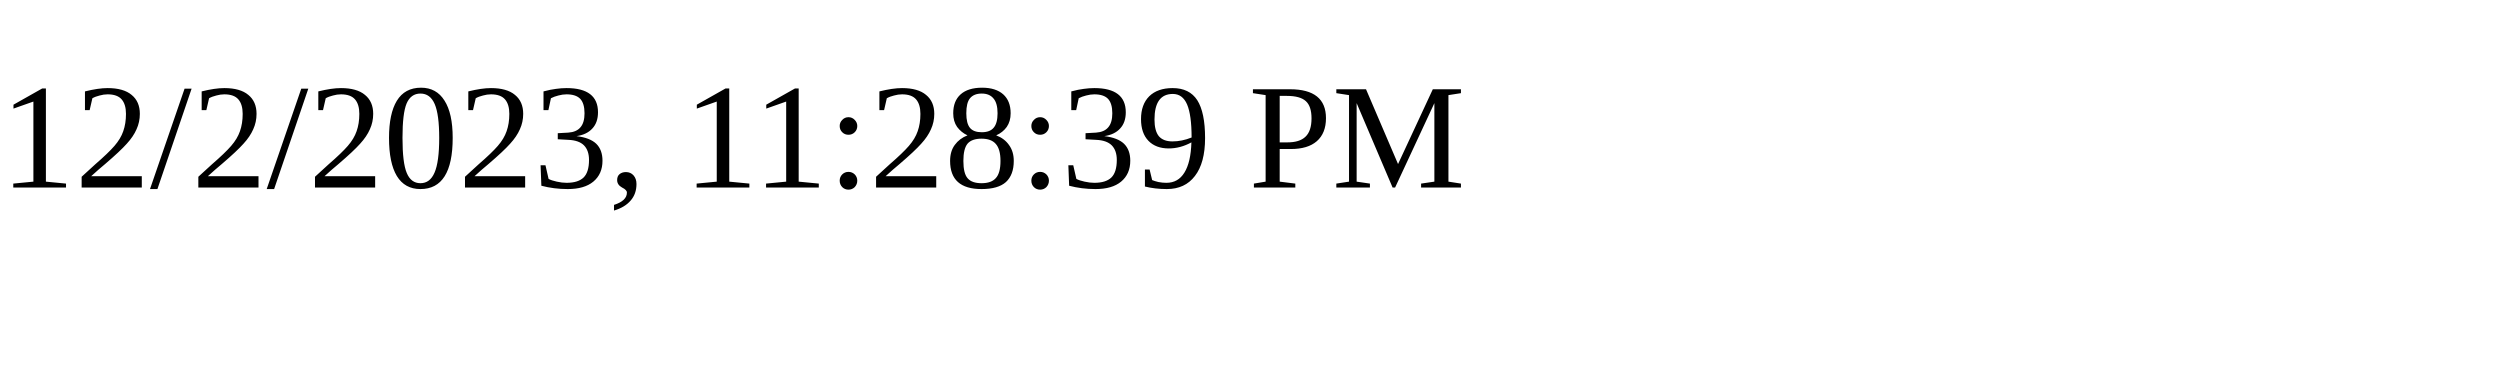
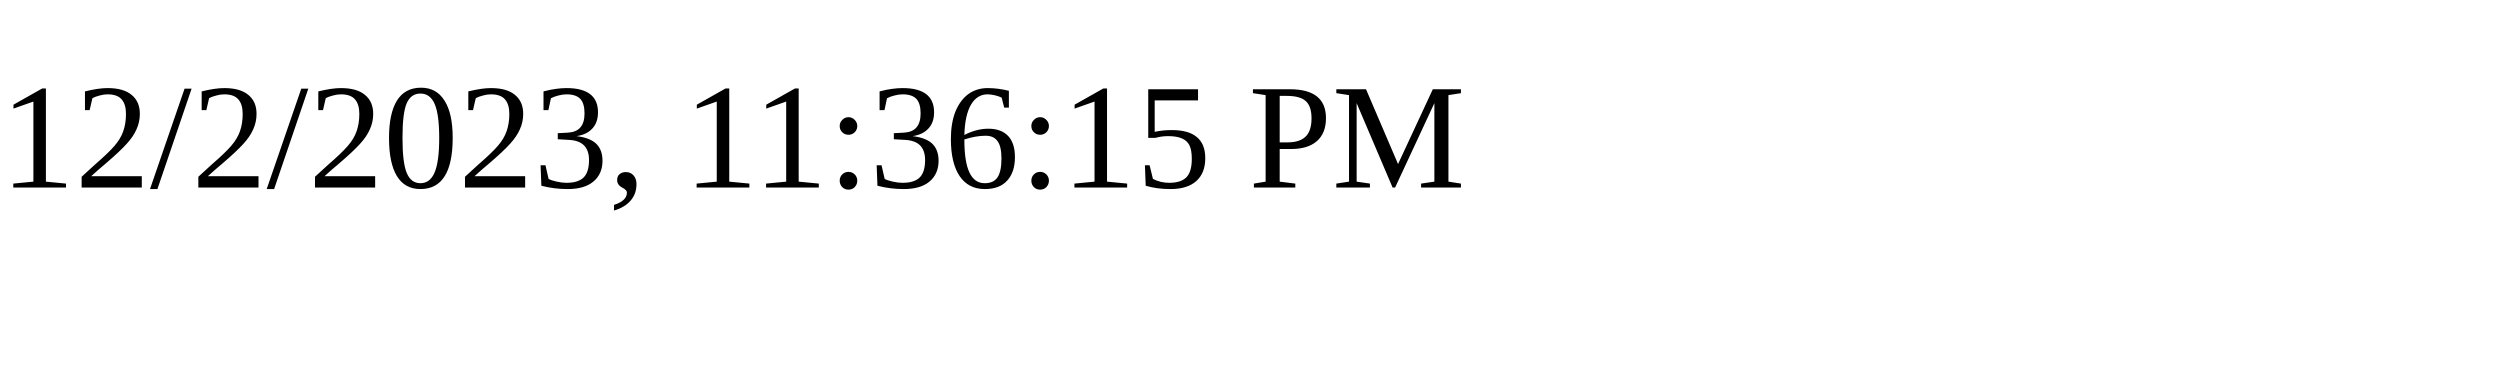
<svg xmlns="http://www.w3.org/2000/svg" height="30" width="200">
-   <text x="0" y="15">12/2/2023, 11:28:39 PM</text>
+   <text x="0" y="15">12/2/2023, 11:36:15 PM</text>
</svg>
